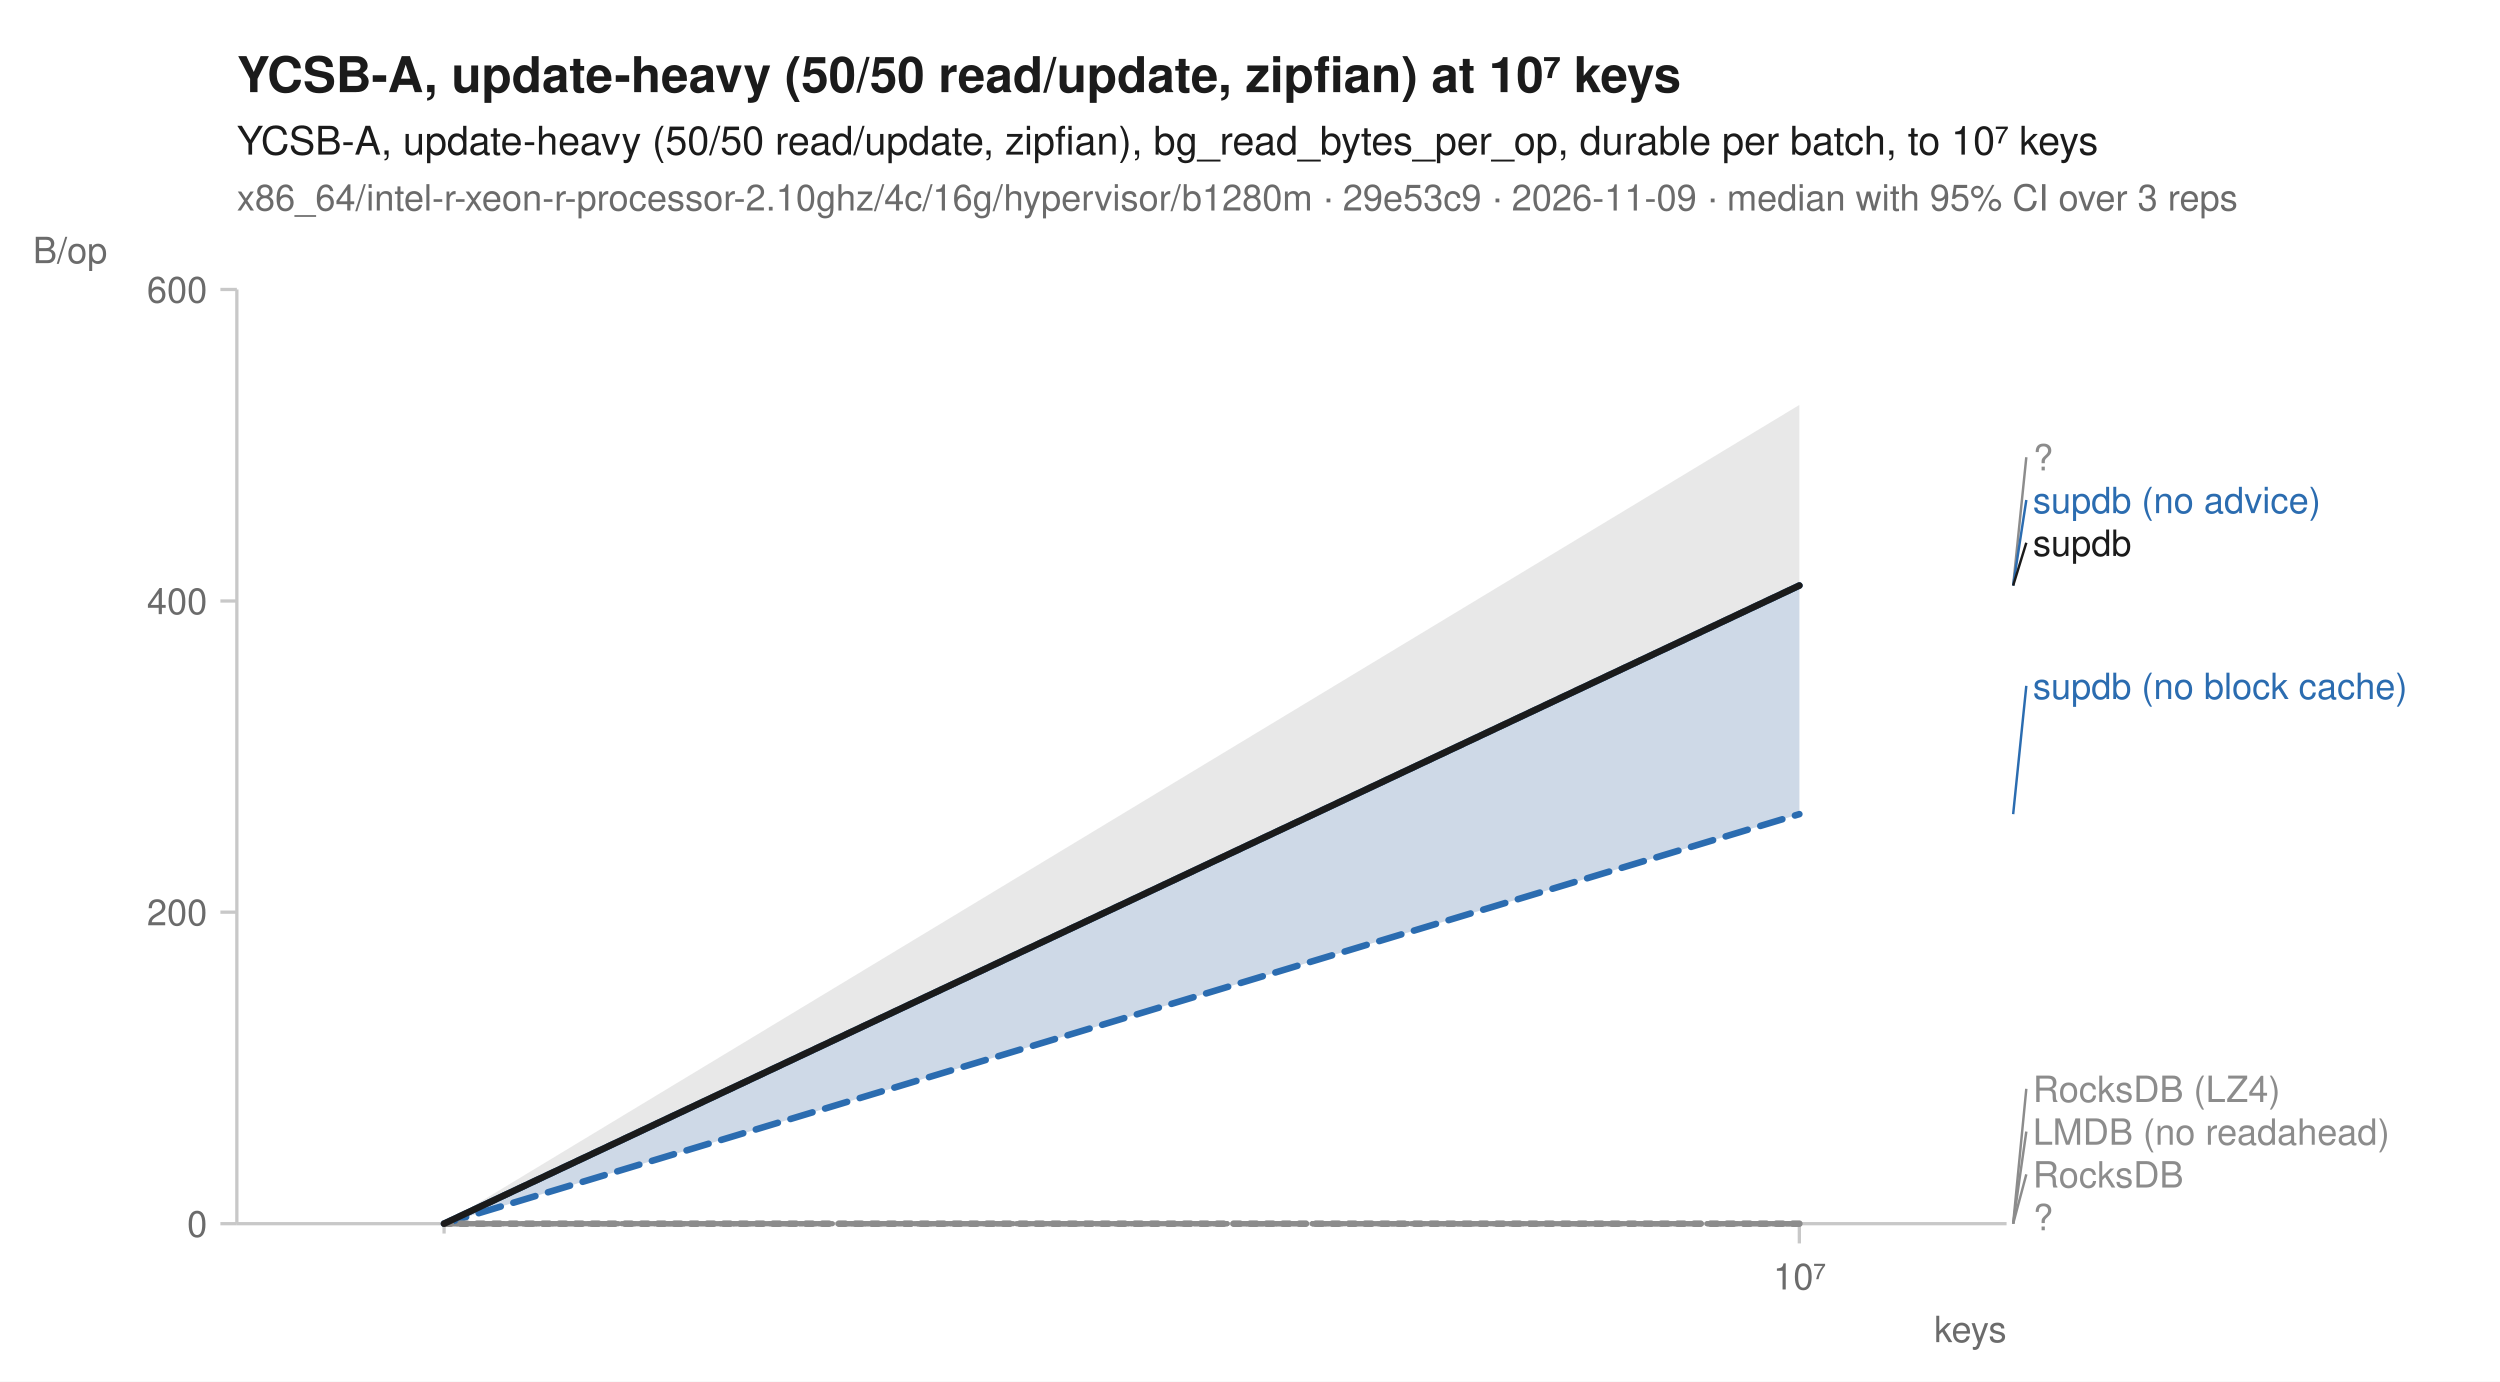
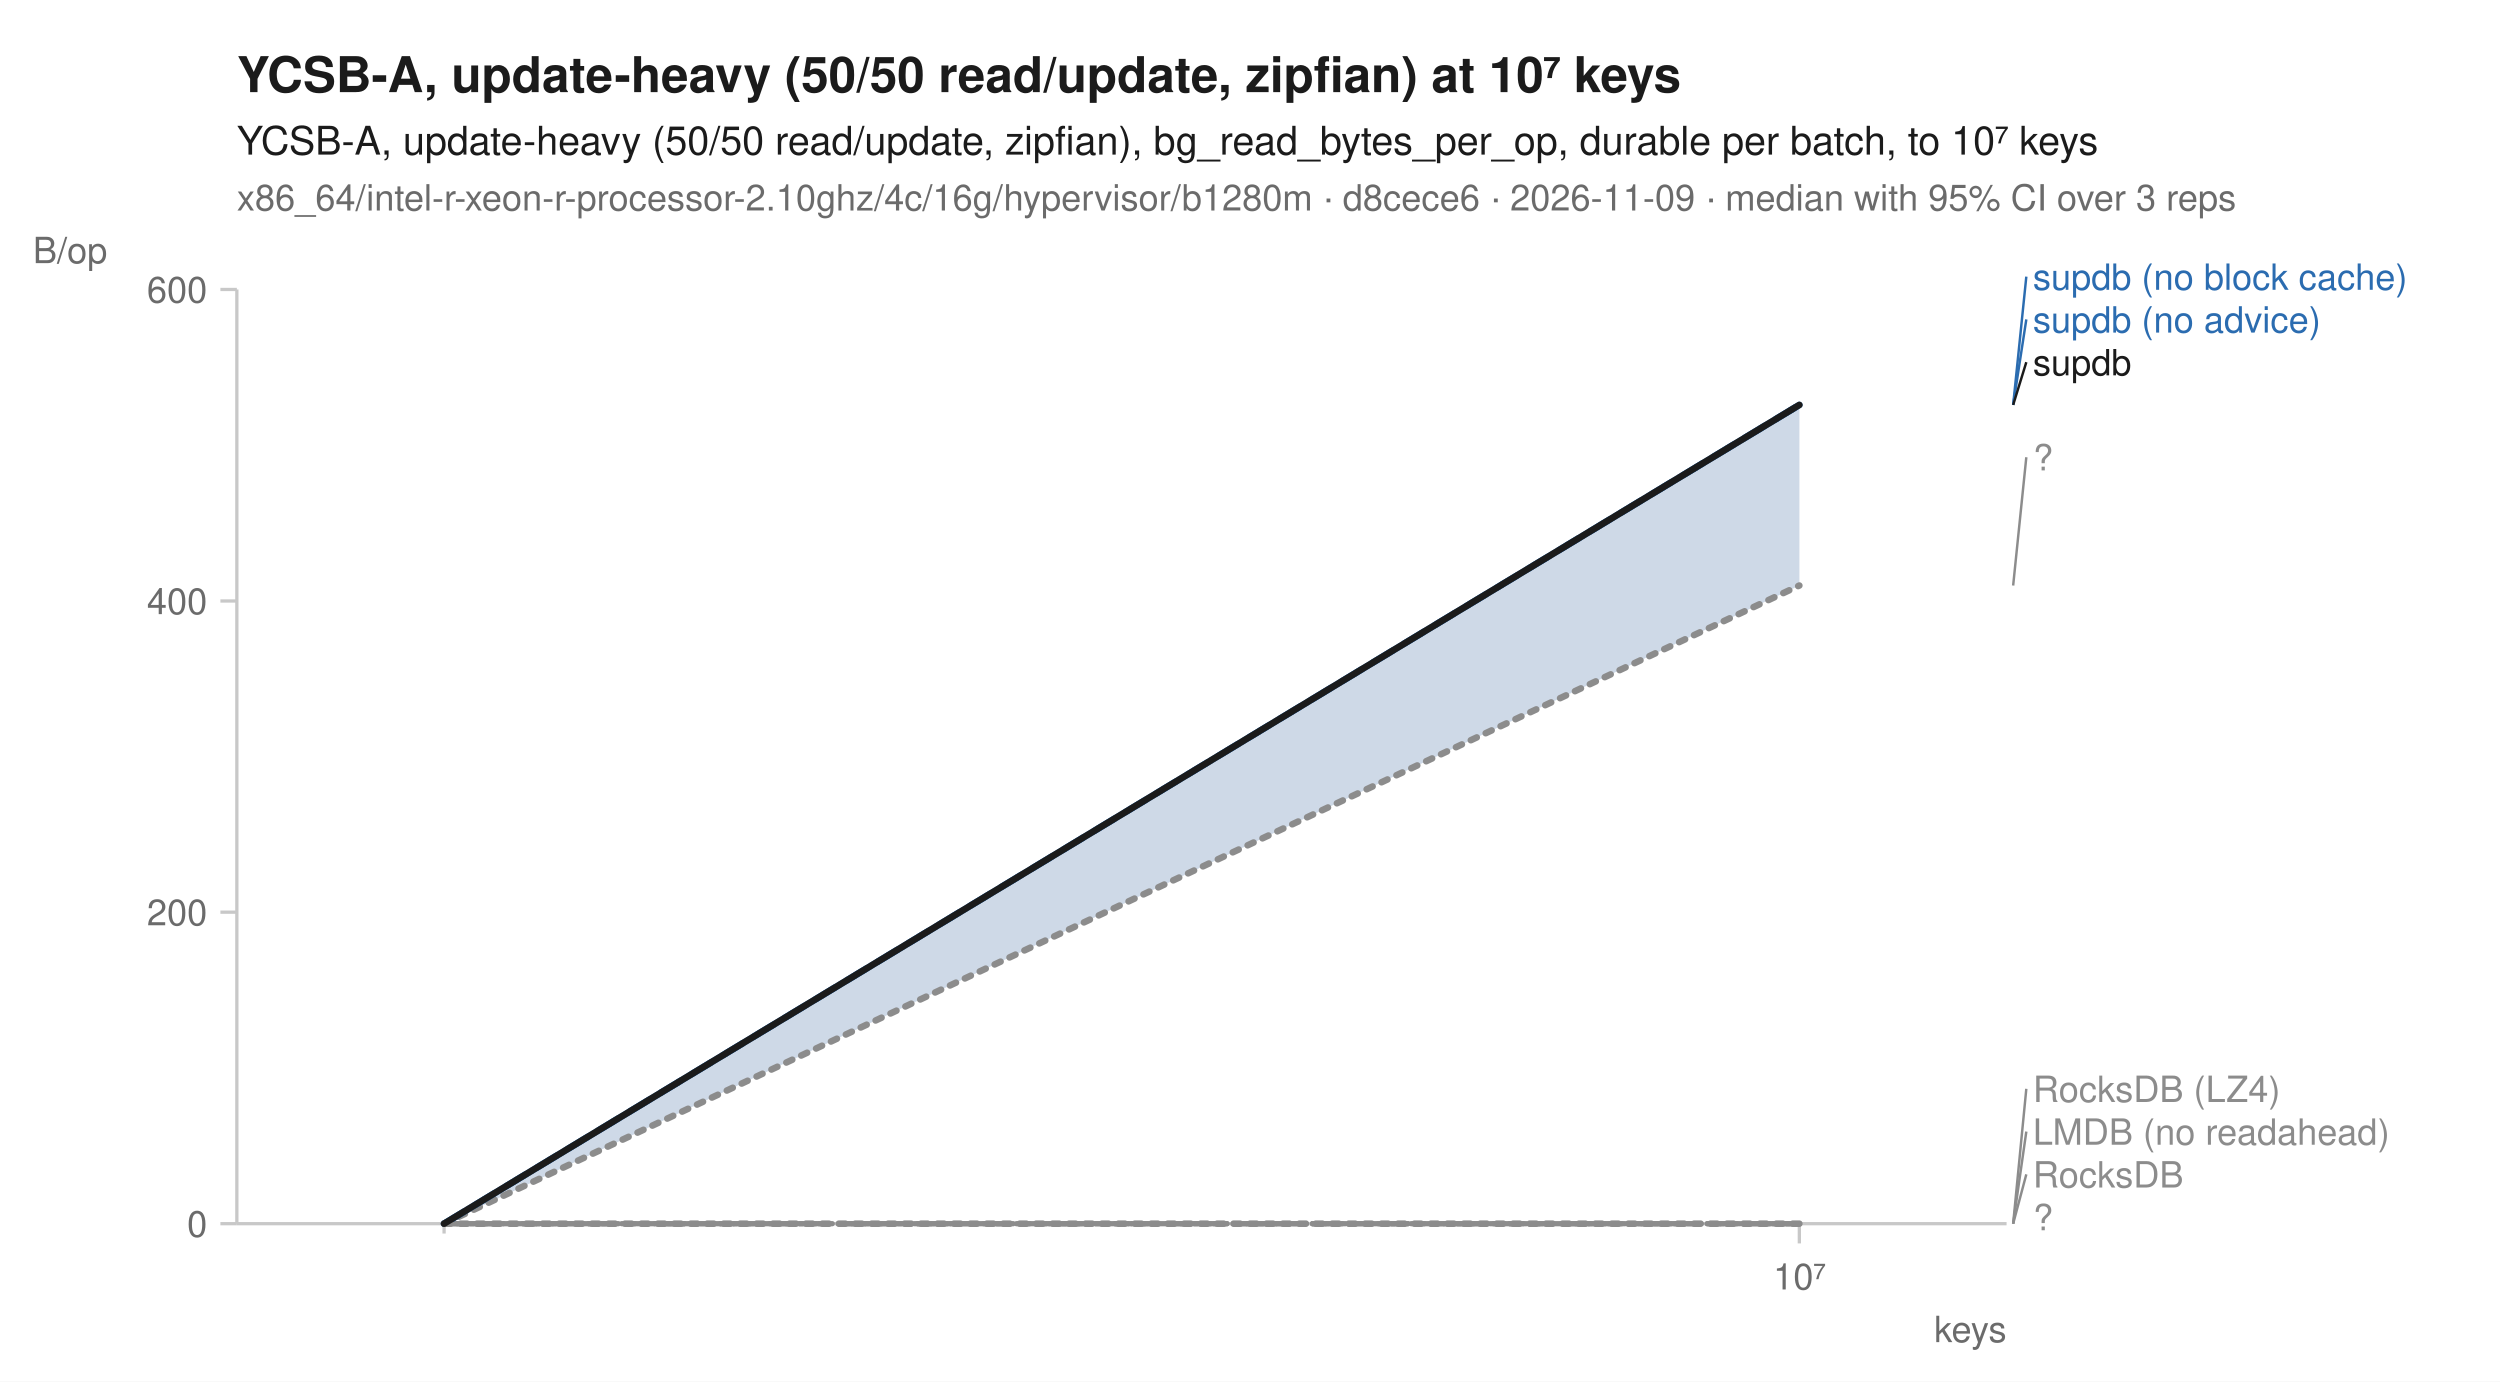
<svg xmlns="http://www.w3.org/2000/svg" width="760" height="420" viewBox="0 0 760 420" font-family="-apple-system, BlinkMacSystemFont, 'Segoe UI', Helvetica, Arial, sans-serif" fill="#1b1b1b">
  <rect width="760" height="420" fill="white" />
  <text x="72" y="28" font-size="15" font-weight="600">YCSB-A, update-heavy (50/50 read/update, zipfian) at 10⁷ keys</text>
  <text x="72" y="47" font-size="12">YCSB-A, update-heavy (50/50 read/update, zipfian), bg_read_bytes_per_op, durable per batch, to 10⁷ keys</text>
-   <text x="72" y="64" font-size="11" fill="#6b6b6b">x86_64/intel-r-xeon-r-processor-2.10ghz/4c/16g/hypervisor/b1280m · 29e53c9 · 2026-11-09 · median with 95% CI over 3 reps</text>
+   <text x="72" y="64" font-size="11" fill="#6b6b6b">x86_64/intel-r-xeon-r-processor-2.10ghz/4c/16g/hypervisor/b1280m · d8cece6 · 2026-11-09 · median with 95% CI over 3 reps</text>
  <line x1="72" y1="372" x2="610" y2="372" stroke="#c8c8c8" stroke-width="1" />
  <line x1="72" y1="88" x2="72" y2="372" stroke="#c8c8c8" stroke-width="1" />
  <line x1="135.0" y1="372" x2="135.0" y2="375" stroke="#c8c8c8" stroke-width="1" />
  <line x1="547.0" y1="372" x2="547.0" y2="378" stroke="#c8c8c8" stroke-width="1" />
  <text x="547.0" y="392" font-size="11" text-anchor="middle" fill="#6b6b6b">10⁷</text>
  <text x="610" y="408" font-size="11" text-anchor="end" fill="#6b6b6b">keys</text>
  <line x1="67" y1="372.0" x2="72" y2="372.0" stroke="#c8c8c8" stroke-width="1" />
  <text x="63" y="376.0" font-size="11" text-anchor="end" fill="#6b6b6b">0</text>
  <line x1="67" y1="277.3" x2="72" y2="277.3" stroke="#c8c8c8" stroke-width="1" />
  <text x="63" y="281.3" font-size="11" text-anchor="end" fill="#6b6b6b">200</text>
  <line x1="67" y1="182.7" x2="72" y2="182.7" stroke="#c8c8c8" stroke-width="1" />
  <text x="63" y="186.7" font-size="11" text-anchor="end" fill="#6b6b6b">400</text>
  <line x1="67" y1="88.0" x2="72" y2="88.0" stroke="#c8c8c8" stroke-width="1" />
  <text x="63" y="92.0" font-size="11" text-anchor="end" fill="#6b6b6b">600</text>
  <text x="10" y="80" font-size="11" text-anchor="start" fill="#6b6b6b">B/op</text>
  <path d="M135.0,372.0 L547.0,372.0 L547.0,372.0 L135.0,372.0 Z" fill="#8c8c8c" fill-opacity="0.10" />
  <path d="M135.0,372.0 L547.0,372.0 L547.0,372.0 L135.0,372.0 Z" fill="#8c8c8c" fill-opacity="0.10" />
-   <path d="M135.0,372.0 L547.0,178.0 L547.0,247.5 L135.0,372.0 Z" fill="#8c8c8c" fill-opacity="0.10" />
+   <path d="M135.0,372.0 L547.0,123.1 L547.0,178.0 L135.0,372.0 Z" fill="#8c8c8c" fill-opacity="0.10" />
  <path d="M135.0,372.0 L547.0,372.0 L547.0,372.0 L135.0,372.0 Z" fill="#8c8c8c" fill-opacity="0.10" />
-   <path d="M135.0,372.0 L547.0,178.0 L547.0,247.5 L135.0,372.0 Z" fill="#2b6cb0" fill-opacity="0.10" />
-   <path d="M135.0,372.0 L547.0,178.0 L547.0,247.5 L135.0,372.0 Z" fill="#2b6cb0" fill-opacity="0.10" />
+   <path d="M135.0,372.0 L547.0,123.1 L547.0,178.0 L135.0,372.0 Z" fill="#2b6cb0" fill-opacity="0.10" />
+   <path d="M135.0,372.0 L547.0,123.1 L547.0,178.0 L135.0,372.0 Z" fill="#2b6cb0" fill-opacity="0.10" />
  <path d="M135.0,372.0 L547.0,372.0 L547.0,372.0 L135.0,372.0 Z" fill="#8c8c8c" fill-opacity="0.10" />
-   <path d="M135.0,372.0 L547.0,123.1 L547.0,178.0 L135.0,372.0 Z" fill="#1b1b1b" fill-opacity="0.10" />
+   <path d="M135.0,372.0 L547.0,123.1 L547.0,123.1 L135.0,372.0 Z" fill="#1b1b1b" fill-opacity="0.10" />
  <path d="M135.0,372.0 L547.0,372.0 " fill="none" stroke="#8c8c8c" stroke-width="1.6" stroke-linejoin="round" stroke-linecap="round" stroke-dasharray="1,3" />
  <path d="M135.0,372.0 L547.0,372.0 " fill="none" stroke="#8c8c8c" stroke-width="1.6" stroke-linejoin="round" stroke-linecap="round" stroke-dasharray="4,2" />
  <path d="M135.0,372.0 L547.0,178.0 " fill="none" stroke="#8c8c8c" stroke-width="2" stroke-linejoin="round" stroke-linecap="round" stroke-dasharray="2,3" />
  <path d="M135.0,372.0 L547.0,372.0 " fill="none" stroke="#8c8c8c" stroke-width="1.6" stroke-linejoin="round" stroke-linecap="round" stroke-dasharray="7,4" />
-   <path d="M135.0,372.0 L547.0,247.5 " fill="none" stroke="#2b6cb0" stroke-width="2" stroke-linejoin="round" stroke-linecap="round" stroke-dasharray="7,4" />
-   <path d="M135.0,372.0 L547.0,178.0 " fill="none" stroke="#2b6cb0" stroke-width="2" stroke-linejoin="round" stroke-linecap="round" />
+   <path d="M135.0,372.0 L547.0,123.1 " fill="none" stroke="#2b6cb0" stroke-width="2" stroke-linejoin="round" stroke-linecap="round" stroke-dasharray="7,4" />
+   <path d="M135.0,372.0 L547.0,123.1 " fill="none" stroke="#2b6cb0" stroke-width="2" stroke-linejoin="round" stroke-linecap="round" />
  <path d="M135.0,372.0 L547.0,372.0 " fill="none" stroke="#8c8c8c" stroke-width="2" stroke-linejoin="round" stroke-linecap="round" stroke-dasharray="2,3" />
-   <path d="M135.0,372.0 L547.0,178.0 " fill="none" stroke="#1b1b1b" stroke-width="2" stroke-linejoin="round" stroke-linecap="round" />
+   <path d="M135.0,372.0 L547.0,123.1 " fill="none" stroke="#1b1b1b" stroke-width="2" stroke-linejoin="round" stroke-linecap="round" />
+   <line x1="612.0" y1="123.1" x2="616.0" y2="84.1" stroke="#2b6cb0" stroke-width="0.75" />
+   <text x="618.0" y="88.1" font-size="11" fill="#2b6cb0">supdb (no block cache)</text>
+   <line x1="612.0" y1="123.1" x2="616.0" y2="97.1" stroke="#2b6cb0" stroke-width="0.75" />
+   <text x="618.0" y="101.1" font-size="11" fill="#2b6cb0">supdb (no advice)</text>
+   <line x1="612.0" y1="123.1" x2="616.0" y2="110.1" stroke="#1b1b1b" stroke-width="0.75" />
+   <text x="618.0" y="114.1" font-size="11" fill="#1b1b1b">supdb</text>
  <line x1="612.0" y1="178.0" x2="616.0" y2="139.0" stroke="#8c8c8c" stroke-width="0.75" />
  <text x="618.0" y="143.0" font-size="11" fill="#8c8c8c">?</text>
-   <line x1="612.0" y1="178.0" x2="616.0" y2="152.0" stroke="#2b6cb0" stroke-width="0.75" />
-   <text x="618.0" y="156.0" font-size="11" fill="#2b6cb0">supdb (no advice)</text>
-   <line x1="612.0" y1="178.0" x2="616.0" y2="165.0" stroke="#1b1b1b" stroke-width="0.75" />
-   <text x="618.0" y="169.0" font-size="11" fill="#1b1b1b">supdb</text>
-   <line x1="612.0" y1="247.5" x2="616.0" y2="208.5" stroke="#2b6cb0" stroke-width="0.75" />
-   <text x="618.0" y="212.5" font-size="11" fill="#2b6cb0">supdb (no block cache)</text>
  <line x1="612.0" y1="372.0" x2="616.0" y2="331.0" stroke="#8c8c8c" stroke-width="0.75" />
  <text x="618.0" y="335.0" font-size="11" fill="#8c8c8c">RocksDB (LZ4)</text>
  <line x1="612.0" y1="372.0" x2="616.0" y2="344.0" stroke="#8c8c8c" stroke-width="0.75" />
  <text x="618.0" y="348.0" font-size="11" fill="#8c8c8c">LMDB (no readahead)</text>
  <line x1="612.0" y1="372.0" x2="616.0" y2="357.0" stroke="#8c8c8c" stroke-width="0.75" />
  <text x="618.0" y="361.0" font-size="11" fill="#8c8c8c">RocksDB</text>
  <text x="618.0" y="374.0" font-size="11" fill="#8c8c8c">?</text>
</svg>
